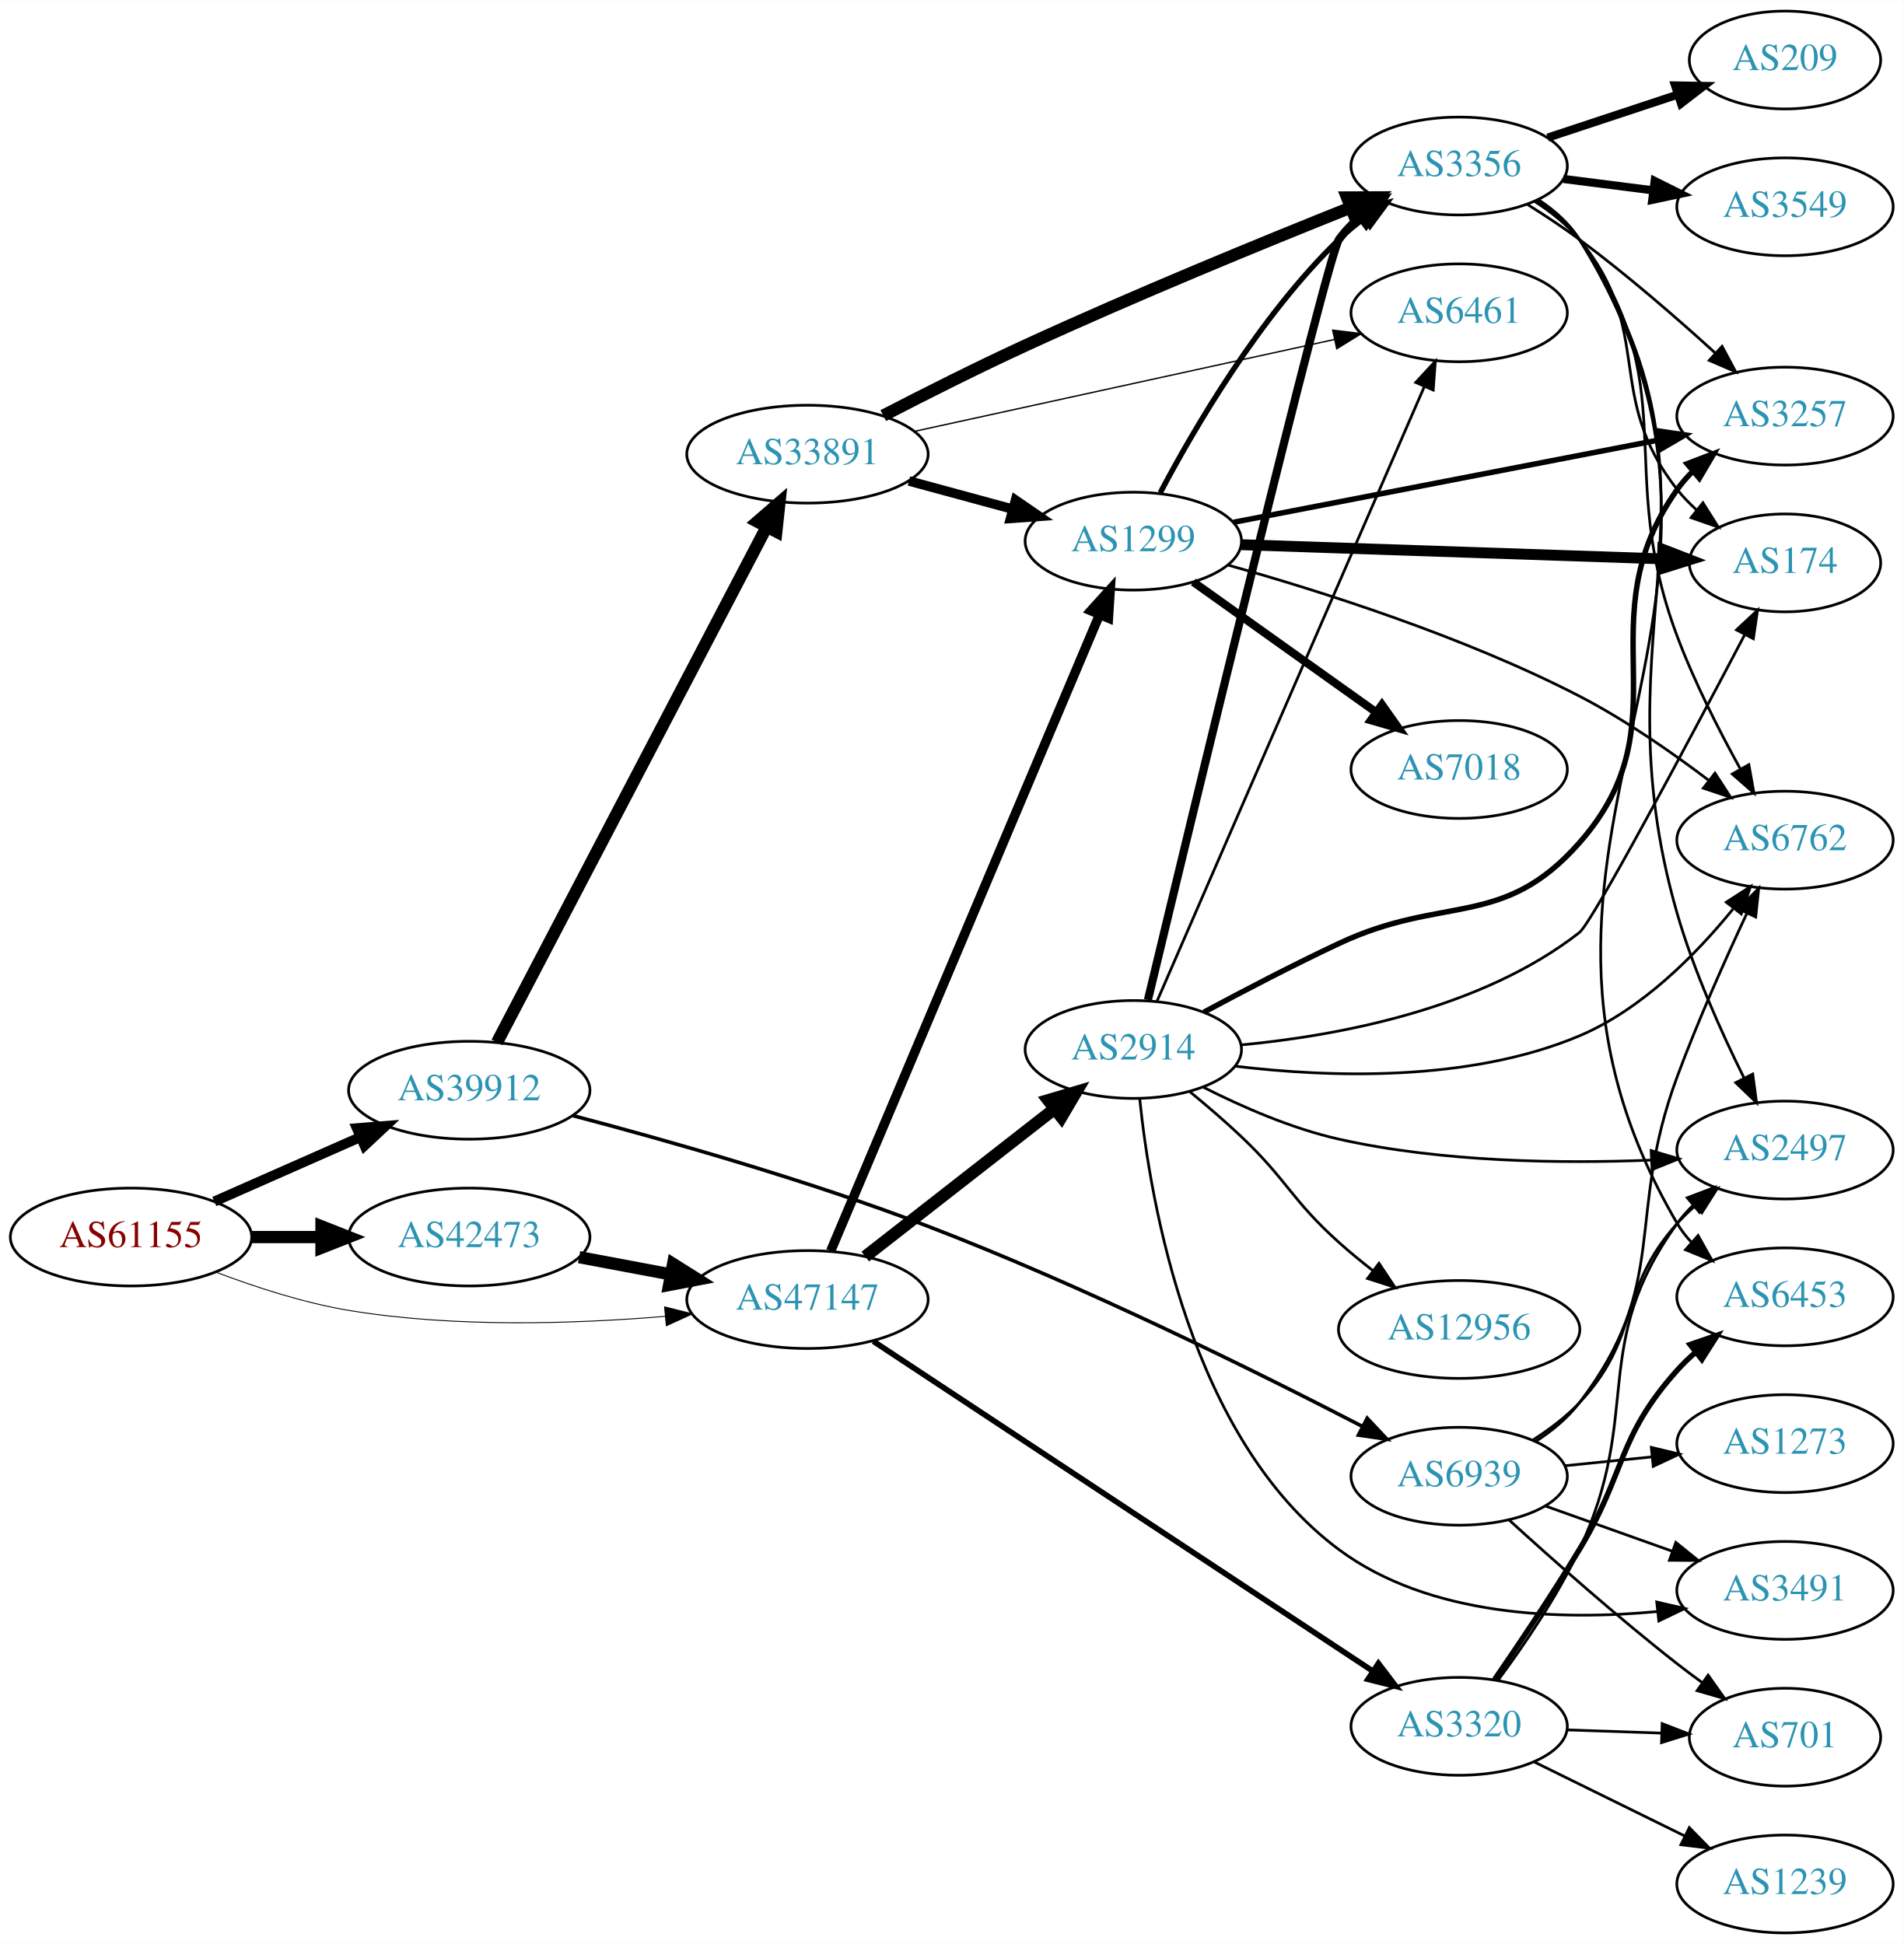
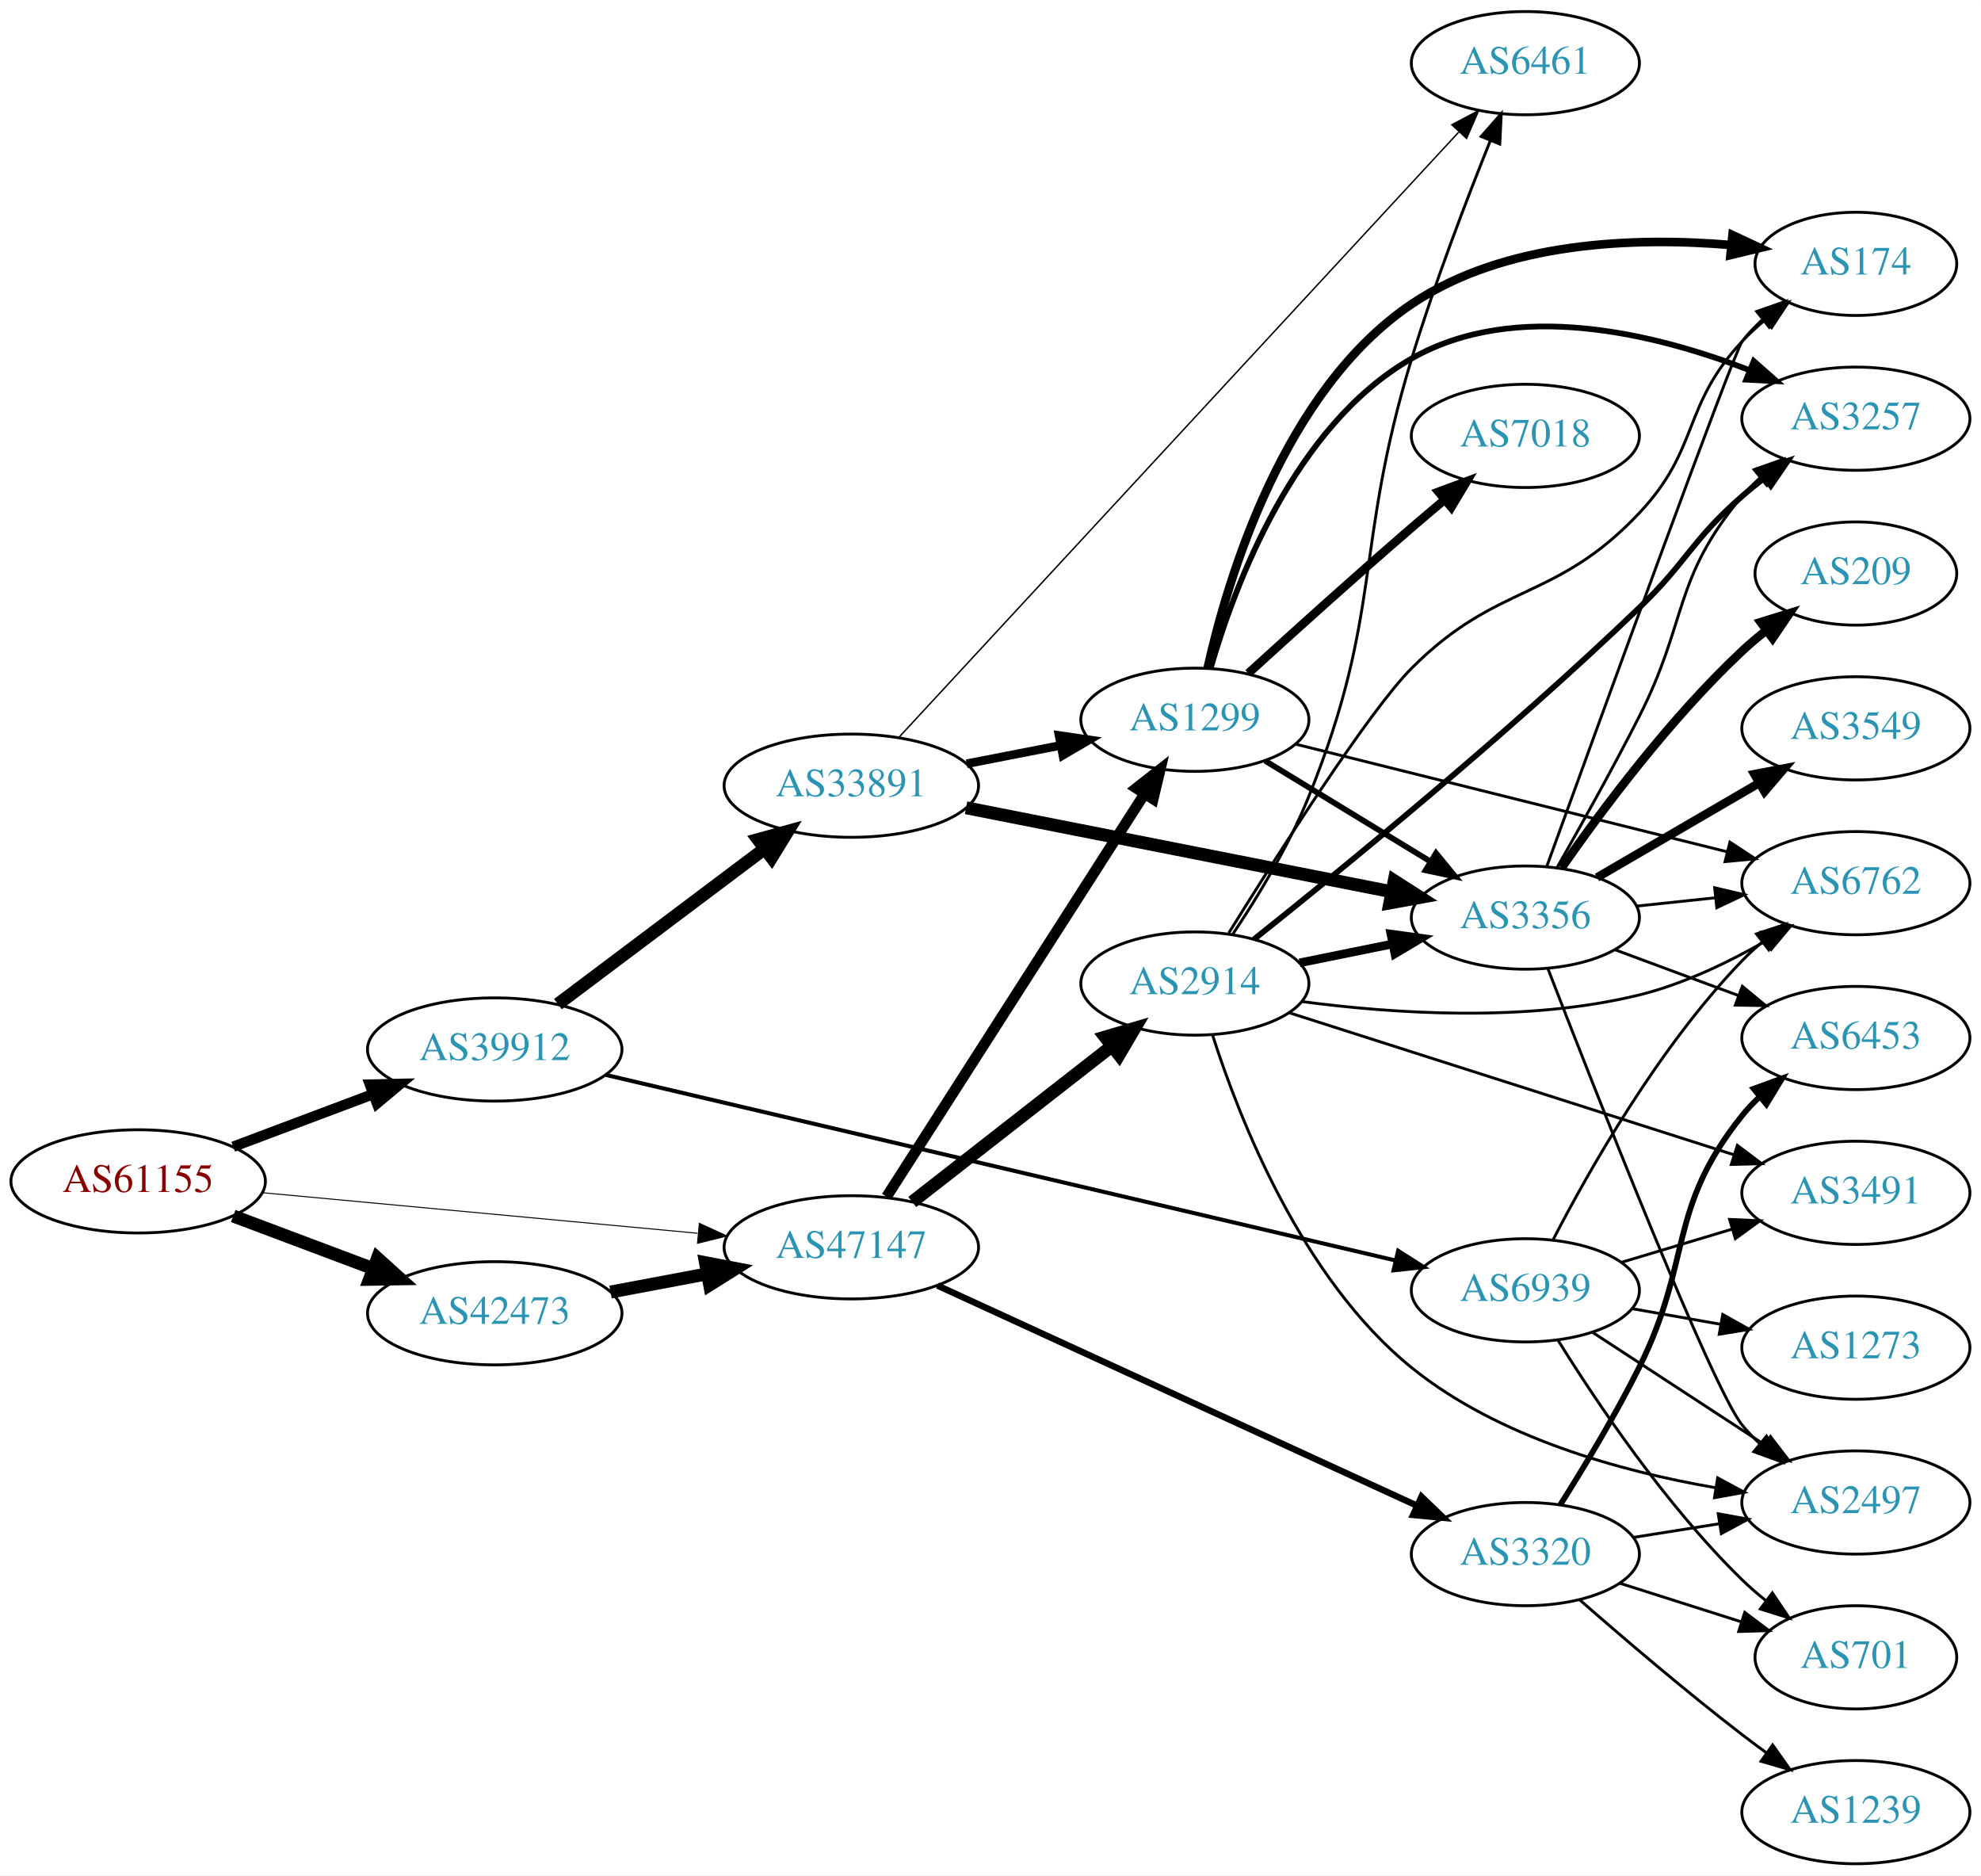
- <svg xmlns="http://www.w3.org/2000/svg" xmlns:xlink="http://www.w3.org/1999/xlink" width="700pt" height="715pt" viewBox="0.00 0.00 700.15 715.00">
-   <g id="graph0" class="graph" transform="scale(1 1) rotate(0) translate(4 711)">
-     <polygon fill="white" stroke="none" points="-4,4 -4,-711 696.155,-711 696.155,4 -4,4" />
+ <svg xmlns="http://www.w3.org/2000/svg" xmlns:xlink="http://www.w3.org/1999/xlink" width="691pt" height="654pt" viewBox="0.00 0.00 691.06 654.00">
+   <g id="graph0" class="graph" transform="scale(1 1) rotate(0) translate(4 650)">
+     <polygon fill="white" stroke="none" points="-4,4 -4,-650 687.055,-650 687.055,4 -4,4" />
    <g id="node1" class="node">
      <g id="a_node1">
        <a xlink:href="/asn/61155" xlink:title="AS61155 ~ CUBiT IT Solutions GmbH [AT]">
-           <ellipse fill="#ffffff" stroke="black" cx="44.196" cy="-256" rx="44.393" ry="18" />
-           <text text-anchor="middle" x="44.196" y="-252.3" font-family="Times,serif" font-size="14.00" fill="#880000">AS61155</text>
+           <ellipse fill="#ffffff" stroke="black" cx="44.196" cy="-238" rx="44.393" ry="18" />
+           <text text-anchor="middle" x="44.196" y="-234.3" font-family="Times,serif" font-size="14.00" fill="#880000">AS61155</text>
        </a>
      </g>
    </g>
    <g id="node2" class="node">
      <g id="a_node2">
        <a xlink:href="/asn/39912" xlink:title="AS39912 ~ oja.at GmbH [AT]">
-           <ellipse fill="#ffffff" stroke="black" cx="168.588" cy="-310" rx="44.393" ry="18" />
-           <text text-anchor="middle" x="168.588" y="-306.3" font-family="Times,serif" font-size="14.00" fill="#2c94b3">AS39912</text>
+           <ellipse fill="#ffffff" stroke="black" cx="168.588" cy="-284" rx="44.393" ry="18" />
+           <text text-anchor="middle" x="168.588" y="-280.3" font-family="Times,serif" font-size="14.00" fill="#2c94b3">AS39912</text>
        </a>
      </g>
    </g>
    <g id="edge1" class="edge">
-       <path fill="none" stroke="black" stroke-width="3.667" d="M74.824,-269.072C90.941,-276.183 111.081,-285.069 128.473,-292.742" />
-       <polygon fill="black" stroke="black" stroke-width="3.667" points="127.247,-296.027 137.809,-296.861 130.073,-289.622 127.247,-296.027" />
+       <path fill="none" stroke="black" stroke-width="3.635" d="M77.353,-250.086C92.251,-255.685 110.138,-262.408 126.043,-268.386" />
+       <polygon fill="black" stroke="black" stroke-width="3.635" points="125.054,-271.753 135.646,-271.995 127.517,-265.2 125.054,-271.753" />
    </g>
    <g id="node3" class="node">
      <g id="a_node3">
        <a xlink:href="/asn/42473" xlink:title="AS42473 ~ ANEXIA Internetdienstleistungs GmbH [AT]">
-           <ellipse fill="#ffffff" stroke="black" cx="168.588" cy="-256" rx="44.393" ry="18" />
-           <text text-anchor="middle" x="168.588" y="-252.3" font-family="Times,serif" font-size="14.00" fill="#2c94b3">AS42473</text>
+           <ellipse fill="#ffffff" stroke="black" cx="168.588" cy="-192" rx="44.393" ry="18" />
+           <text text-anchor="middle" x="168.588" y="-188.3" font-family="Times,serif" font-size="14.00" fill="#2c94b3">AS42473</text>
        </a>
      </g>
    </g>
    <g id="edge2" class="edge">
-       <path fill="none" stroke="black" stroke-width="4.5" d="M88.692,-256C96.898,-256 105.569,-256 114.041,-256" />
-       <polygon fill="black" stroke="black" stroke-width="4.5" points="114.233,-259.938 124.233,-256 114.233,-252.063 114.233,-259.938" />
+       <path fill="none" stroke="black" stroke-width="4.5" d="M77.353,-225.914C92.251,-220.315 110.138,-213.592 126.043,-207.614" />
+       <polygon fill="black" stroke="black" stroke-width="4.5" points="127.67,-211.209 135.646,-204.005 124.9,-203.838 127.67,-211.209" />
    </g>
    <g id="node4" class="node">
      <g id="a_node4">
        <a xlink:href="/asn/47147" xlink:title="AS47147 ~ ANEXIA Internetdienstleistungs GmbH [AT]">
-           <ellipse fill="#ffffff" stroke="black" cx="292.98" cy="-233" rx="44.393" ry="18" />
-           <text text-anchor="middle" x="292.98" y="-229.3" font-family="Times,serif" font-size="14.00" fill="#2c94b3">AS47147</text>
+           <ellipse fill="#ffffff" stroke="black" cx="292.98" cy="-215" rx="44.393" ry="18" />
+           <text text-anchor="middle" x="292.98" y="-211.3" font-family="Times,serif" font-size="14.00" fill="#2c94b3">AS47147</text>
        </a>
      </g>
    </g>
    <g id="edge3" class="edge">
-       <path fill="none" stroke="black" stroke-width="0.333" d="M75.431,-243.08C89.949,-237.558 107.768,-231.756 124.392,-229 163.032,-222.594 207.36,-224.029 240.718,-226.831" />
-       <polygon fill="black" stroke="black" stroke-width="0.333" points="240.424,-230.319 250.699,-227.737 241.057,-223.347 240.424,-230.319" />
+       <path fill="none" stroke="black" stroke-width="0.346" d="M87.339,-234.072C129.358,-230.156 194.005,-224.131 239.368,-219.903" />
+       <polygon fill="black" stroke="black" stroke-width="0.346" points="239.966,-223.363 249.598,-218.95 239.316,-216.393 239.966,-223.363" />
    </g>
    <g id="node5" class="node">
      <g id="a_node5">
        <a xlink:href="/asn/33891" xlink:title="AS33891 ~ CORE-BACKBONE GMBH GLOBAL NETWORK [DE]">
-           <ellipse fill="#ffffff" stroke="black" cx="292.98" cy="-544" rx="44.393" ry="18" />
-           <text text-anchor="middle" x="292.98" y="-540.3" font-family="Times,serif" font-size="14.00" fill="#2c94b3">AS33891</text>
+           <ellipse fill="#ffffff" stroke="black" cx="292.98" cy="-376" rx="44.393" ry="18" />
+           <text text-anchor="middle" x="292.98" y="-372.3" font-family="Times,serif" font-size="14.00" fill="#2c94b3">AS33891</text>
        </a>
      </g>
    </g>
    <g id="edge4" class="edge">
-       <path fill="none" stroke="black" stroke-width="4.5" d="M178.788,-327.588C200.052,-368.243 252.719,-468.936 278.001,-517.272" />
-       <polygon fill="black" stroke="black" stroke-width="4.5" points="274.55,-519.172 282.674,-526.208 281.529,-515.522 274.55,-519.172" />
+       <path fill="none" stroke="black" stroke-width="4.5" d="M190.628,-299.815C210.507,-314.758 240.506,-337.307 262.713,-354" />
+       <polygon fill="black" stroke="black" stroke-width="4.5" points="260.446,-357.222 270.805,-360.083 265.178,-350.927 260.446,-357.222" />
    </g>
    <g id="node6" class="node">
      <g id="a_node6">
        <a xlink:href="/asn/6939" xlink:title="AS6939 ~ Hurricane Electric LLC [US]">
-           <ellipse fill="#ffffff" stroke="black" cx="532.666" cy="-168" rx="39.794" ry="18" />
-           <text text-anchor="middle" x="532.666" y="-164.3" font-family="Times,serif" font-size="14.00" fill="#2c94b3">AS6939</text>
+           <ellipse fill="#ffffff" stroke="black" cx="528.116" cy="-200" rx="39.794" ry="18" />
+           <text text-anchor="middle" x="528.116" y="-196.3" font-family="Times,serif" font-size="14.00" fill="#2c94b3">AS6939</text>
        </a>
      </g>
    </g>
    <g id="edge5" class="edge">
-       <path fill="none" stroke="black" stroke-width="1.324" d="M206.741,-300.656C241.063,-291.616 293.23,-276.838 337.176,-260 394.573,-238.009 458.541,-206.276 496.917,-186.412" />
-       <polygon fill="black" stroke="black" stroke-width="1.324" points="498.848,-189.353 506.102,-181.631 495.616,-183.144 498.848,-189.353" />
+       <path fill="none" stroke="black" stroke-width="1.406" d="M207.174,-275.169C273.647,-259.552 411.623,-227.135 482.686,-210.439" />
+       <polygon fill="black" stroke="black" stroke-width="1.406" points="483.734,-213.788 492.669,-208.093 482.133,-206.973 483.734,-213.788" />
    </g>
    <g id="edge21" class="edge">
-       <path fill="none" stroke="black" stroke-width="4.5" d="M208.988,-248.596C219.688,-246.585 231.411,-244.382 242.589,-242.282" />
-       <polygon fill="black" stroke="black" stroke-width="4.5" points="243.554,-246.107 252.655,-240.39 242.1,-238.367 243.554,-246.107" />
-     </g>
-     <g id="node9" class="node">
-       <g id="a_node9">
+       <path fill="none" stroke="black" stroke-width="4.5" d="M208.988,-199.404C219.688,-201.415 231.411,-203.618 242.589,-205.718" />
+       <polygon fill="black" stroke="black" stroke-width="4.5" points="242.1,-209.633 252.655,-207.61 243.554,-201.893 242.1,-209.633" />
+     </g>
+     <g id="node8" class="node">
+       <g id="a_node8">
        <a xlink:href="/asn/1299" xlink:title="AS1299 ~ Telia Carrier [EU]">
-           <ellipse fill="#ffffff" stroke="black" cx="412.823" cy="-512" rx="39.794" ry="18" />
-           <text text-anchor="middle" x="412.823" y="-508.3" font-family="Times,serif" font-size="14.00" fill="#2c94b3">AS1299</text>
-         </a>
-       </g>
-     </g>
-     <g id="edge24" class="edge">
-       <path fill="none" stroke="black" stroke-width="3.462" d="M301.531,-250.877C321.61,-298.416 376.42,-428.182 400.369,-484.882" />
-       <polygon fill="black" stroke="black" stroke-width="3.462" points="397.22,-486.422 404.335,-494.272 403.668,-483.698 397.22,-486.422" />
+           <ellipse fill="#ffffff" stroke="black" cx="412.823" cy="-399" rx="39.794" ry="18" />
+           <text text-anchor="middle" x="412.823" y="-395.3" font-family="Times,serif" font-size="14.00" fill="#2c94b3">AS1299</text>
+         </a>
+       </g>
+     </g>
+     <g id="edge23" class="edge">
+       <path fill="none" stroke="black" stroke-width="3.75" d="M305.28,-232.643C326.186,-265.286 370.983,-335.232 395.299,-373.2" />
+       <polygon fill="black" stroke="black" stroke-width="3.75" points="392.389,-375.146 400.73,-381.679 398.284,-371.371 392.389,-375.146" />
    </g>
    <g id="node18" class="node">
      <g id="a_node18">
        <a xlink:href="/asn/2914" xlink:title="AS2914 ~ NTT America, Inc. [US]">
-           <ellipse fill="#ffffff" stroke="black" cx="412.823" cy="-325" rx="39.794" ry="18" />
-           <text text-anchor="middle" x="412.823" y="-321.3" font-family="Times,serif" font-size="14.00" fill="#2c94b3">AS2914</text>
+           <ellipse fill="#ffffff" stroke="black" cx="412.823" cy="-307" rx="39.794" ry="18" />
+           <text text-anchor="middle" x="412.823" y="-303.3" font-family="Times,serif" font-size="14.00" fill="#2c94b3">AS2914</text>
        </a>
      </g>
    </g>
    <g id="edge22" class="edge">
-       <path fill="none" stroke="black" stroke-width="4.5" d="M314.238,-248.815C333.41,-263.782 362.358,-286.383 383.75,-303.084" />
-       <polygon fill="black" stroke="black" stroke-width="4.5" points="381.524,-306.341 391.829,-309.391 386.37,-300.134 381.524,-306.341" />
+       <path fill="none" stroke="black" stroke-width="4.5" d="M314.238,-230.815C333.41,-245.782 362.358,-268.383 383.75,-285.084" />
+       <polygon fill="black" stroke="black" stroke-width="4.5" points="381.524,-288.341 391.829,-291.391 386.37,-282.134 381.524,-288.341" />
    </g>
    <g id="node19" class="node">
      <g id="a_node19">
        <a xlink:href="/asn/3320" xlink:title="AS3320 ~ DTAG [DE]">
-           <ellipse fill="#ffffff" stroke="black" cx="532.666" cy="-76" rx="39.794" ry="18" />
-           <text text-anchor="middle" x="532.666" y="-72.3" font-family="Times,serif" font-size="14.00" fill="#2c94b3">AS3320</text>
-         </a>
-       </g>
-     </g>
-     <g id="edge23" class="edge">
-       <path fill="none" stroke="black" stroke-width="2.077" d="M317.203,-217.66C360.311,-189.186 452.691,-128.166 500.921,-96.308" />
-       <polygon fill="black" stroke="black" stroke-width="2.077" points="502.976,-99.145 509.391,-90.713 499.118,-93.304 502.976,-99.145" />
+           <ellipse fill="#ffffff" stroke="black" cx="528.116" cy="-108" rx="39.794" ry="18" />
+           <text text-anchor="middle" x="528.116" y="-104.3" font-family="Times,serif" font-size="14.00" fill="#2c94b3">AS3320</text>
+         </a>
+       </g>
+     </g>
+     <g id="edge24" class="edge">
+       <path fill="none" stroke="black" stroke-width="2.25" d="M323.036,-201.665C365.314,-182.261 443.786,-146.245 490.134,-124.973" />
+       <polygon fill="black" stroke="black" stroke-width="2.25" points="491.883,-128.022 499.512,-120.669 488.963,-121.66 491.883,-128.022" />
    </g>
    <g id="node7" class="node">
      <g id="a_node7">
        <a xlink:href="/asn/3356" xlink:title="AS3356 ~ Level 3 Parent, LLC [US]">
-           <ellipse fill="#ffffff" stroke="black" cx="532.666" cy="-650" rx="39.794" ry="18" />
-           <text text-anchor="middle" x="532.666" y="-646.3" font-family="Times,serif" font-size="14.00" fill="#2c94b3">AS3356</text>
+           <ellipse fill="#ffffff" stroke="black" cx="528.116" cy="-330" rx="39.794" ry="18" />
+           <text text-anchor="middle" x="528.116" y="-326.3" font-family="Times,serif" font-size="14.00" fill="#2c94b3">AS3356</text>
        </a>
      </g>
    </g>
    <g id="edge6" class="edge">
-       <path fill="none" stroke="black" stroke-width="4.5" d="M320.866,-558.194C336.083,-566.072 355.544,-575.889 373.176,-584 413.422,-602.513 460.357,-621.776 492.649,-634.678" />
-       <polygon fill="black" stroke="black" stroke-width="4.5" points="491.43,-638.43 502.177,-638.47 494.342,-631.114 491.43,-638.43" />
-     </g>
-     <g id="node8" class="node">
-       <g id="a_node8">
+       <path fill="none" stroke="black" stroke-width="4.5" d="M333.002,-368.301C373.924,-360.226 438.179,-347.548 481.437,-339.013" />
+       <polygon fill="black" stroke="black" stroke-width="4.5" points="482.365,-342.843 491.413,-337.045 480.84,-335.117 482.365,-342.843" />
+     </g>
+     <g id="edge7" class="edge">
+       <path fill="none" stroke="black" stroke-width="3" d="M333.22,-383.659C343.672,-385.699 355.058,-387.921 365.836,-390.025" />
+       <polygon fill="black" stroke="black" stroke-width="3" points="365.448,-393.515 375.934,-391.995 366.789,-386.644 365.448,-393.515" />
+     </g>
+     <g id="node9" class="node">
+       <g id="a_node9">
        <a xlink:href="/asn/6461" xlink:title="AS6461 ~ ZAYO-6461 [US]">
-           <ellipse fill="#ffffff" stroke="black" cx="532.666" cy="-596" rx="39.794" ry="18" />
-           <text text-anchor="middle" x="532.666" y="-592.3" font-family="Times,serif" font-size="14.00" fill="#2c94b3">AS6461</text>
-         </a>
-       </g>
-     </g>
-     <g id="edge7" class="edge">
-       <path fill="none" stroke="black" stroke-width="0.5" d="M332.169,-552.355C374.292,-561.57 442.012,-576.386 486.676,-586.157" />
-       <polygon fill="black" stroke="black" stroke-width="0.5" points="486.153,-589.626 496.67,-588.344 487.649,-582.787 486.153,-589.626" />
+           <ellipse fill="#ffffff" stroke="black" cx="528.116" cy="-628" rx="39.794" ry="18" />
+           <text text-anchor="middle" x="528.116" y="-624.3" font-family="Times,serif" font-size="14.00" fill="#2c94b3">AS6461</text>
+         </a>
+       </g>
    </g>
    <g id="edge8" class="edge">
-       <path fill="none" stroke="black" stroke-width="3.5" d="M330.299,-534.138C342.358,-530.863 355.907,-527.184 368.445,-523.779" />
-       <polygon fill="black" stroke="black" stroke-width="3.5" points="369.502,-527.119 378.235,-521.121 367.667,-520.364 369.502,-527.119" />
+       <path fill="none" stroke="black" stroke-width="0.5" d="M309.639,-392.926C350.05,-436.607 457.958,-553.247 504.848,-603.93" />
+       <polygon fill="black" stroke="black" stroke-width="0.5" points="502.47,-606.513 511.83,-611.477 507.608,-601.76 502.47,-606.513" />
+     </g>
+     <g id="node12" class="node">
+       <g id="a_node12">
+         <a xlink:href="/asn/6762" xlink:title="AS6762 ~ TELECOM ITALIA SPARKLE S.p.A. [IT]">
+           <ellipse fill="#ffffff" stroke="black" cx="643.409" cy="-342" rx="39.794" ry="18" />
+           <text text-anchor="middle" x="643.409" y="-338.3" font-family="Times,serif" font-size="14.00" fill="#2c94b3">AS6762</text>
+         </a>
+       </g>
+     </g>
+     <g id="edge40" class="edge">
+       <path fill="none" stroke="black" d="M537.9,-217.847C550.284,-241.818 574.649,-284.877 603.762,-315 605.842,-317.152 608.116,-319.24 610.486,-321.238" />
+       <polygon fill="black" stroke="black" points="608.723,-324.299 618.774,-327.65 613.007,-318.763 608.723,-324.299" />
+     </g>
+     <g id="node15" class="node">
+       <g id="a_node15">
+         <a xlink:href="/asn/2497" xlink:title="AS2497 ~ Internet Initiative Japan Inc. [JP]">
+           <ellipse fill="#ffffff" stroke="black" cx="643.409" cy="-126" rx="39.794" ry="18" />
+           <text text-anchor="middle" x="643.409" y="-122.3" font-family="Times,serif" font-size="14.00" fill="#2c94b3">AS2497</text>
+         </a>
+       </g>
+     </g>
+     <g id="edge39" class="edge">
+       <path fill="none" stroke="black" d="M551.499,-185.38C568.645,-174.18 592.5,-158.599 611.472,-146.207" />
+       <polygon fill="black" stroke="black" points="613.614,-148.989 620.072,-140.59 609.786,-143.128 613.614,-148.989" />
+     </g>
+     <g id="node20" class="node">
+       <g id="a_node20">
+         <a xlink:href="/asn/3491" xlink:title="AS3491 ~ PCCW Global, Inc. [US]">
+           <ellipse fill="#ffffff" stroke="black" cx="643.409" cy="-234" rx="39.794" ry="18" />
+           <text text-anchor="middle" x="643.409" y="-230.3" font-family="Times,serif" font-size="14.00" fill="#2c94b3">AS3491</text>
+         </a>
+       </g>
+     </g>
+     <g id="edge36" class="edge">
+       <path fill="none" stroke="black" d="M561.581,-209.743C573.551,-213.335 587.294,-217.46 600.012,-221.277" />
+       <polygon fill="black" stroke="black" points="599.355,-224.733 609.939,-224.256 601.367,-218.029 599.355,-224.733" />
+     </g>
+     <g id="node22" class="node">
+       <g id="a_node22">
+         <a xlink:href="/asn/701" xlink:title="AS701 ~ UUNET [US]">
+           <ellipse fill="#ffffff" stroke="black" cx="643.409" cy="-72" rx="35.194" ry="18" />
+           <text text-anchor="middle" x="643.409" y="-68.3" font-family="Times,serif" font-size="14.00" fill="#2c94b3">AS701</text>
+         </a>
+       </g>
+     </g>
+     <g id="edge37" class="edge">
+       <path fill="none" stroke="black" d="M539.504,-182.593C552.717,-161.337 577.049,-125.011 603.762,-99 606.302,-96.527 609.089,-94.118 611.966,-91.822" />
+       <polygon fill="black" stroke="black" points="614.262,-94.476 620.185,-85.692 610.077,-88.865 614.262,-94.476" />
+     </g>
+     <g id="node23" class="node">
+       <g id="a_node23">
+         <a xlink:href="/asn/1273" xlink:title="AS1273 ~ Vodafone Group PLC [EU]">
+           <ellipse fill="#ffffff" stroke="black" cx="643.409" cy="-180" rx="39.794" ry="18" />
+           <text text-anchor="middle" x="643.409" y="-176.3" font-family="Times,serif" font-size="14.00" fill="#2c94b3">AS1273</text>
+         </a>
+       </g>
+     </g>
+     <g id="edge38" class="edge">
+       <path fill="none" stroke="black" d="M565.274,-193.617C575.085,-191.885 585.843,-189.986 596.129,-188.17" />
+       <polygon fill="black" stroke="black" points="596.966,-191.576 606.206,-186.391 595.749,-184.683 596.966,-191.576" />
+     </g>
+     <g id="node11" class="node">
+       <g id="a_node11">
+         <a xlink:href="/asn/3257" xlink:title="AS3257 ~ GTT [DE]">
+           <ellipse fill="#ffffff" stroke="black" cx="643.409" cy="-504" rx="39.794" ry="18" />
+           <text text-anchor="middle" x="643.409" y="-500.3" font-family="Times,serif" font-size="14.00" fill="#2c94b3">AS3257</text>
+         </a>
+       </g>
+     </g>
+     <g id="edge16" class="edge">
+       <path fill="none" stroke="black" d="M539.133,-347.374C547.136,-361.433 558.504,-381.815 567.762,-400 584.902,-433.666 579.45,-448.086 603.762,-477 605.639,-479.232 607.742,-481.365 609.971,-483.384" />
+       <polygon fill="black" stroke="black" points="607.918,-486.225 617.896,-489.787 612.317,-480.78 607.918,-486.225" />
+     </g>
+     <g id="edge19" class="edge">
+       <path fill="none" stroke="black" d="M566.841,-333.996C575.633,-334.927 585.113,-335.931 594.287,-336.903" />
+       <polygon fill="black" stroke="black" points="594.149,-340.408 604.462,-337.981 594.887,-333.447 594.149,-340.408" />
+     </g>
+     <g id="node13" class="node">
+       <g id="a_node13">
+         <a xlink:href="/asn/174" xlink:title="AS174 ~ Cogent Communications [US]">
+           <ellipse fill="#ffffff" stroke="black" cx="643.409" cy="-558" rx="35.194" ry="18" />
+           <text text-anchor="middle" x="643.409" y="-554.3" font-family="Times,serif" font-size="14.00" fill="#2c94b3">AS174</text>
+         </a>
+       </g>
+     </g>
+     <g id="edge20" class="edge">
+       <path fill="none" stroke="black" d="M535.565,-347.796C553.146,-396.246 600.795,-527.163 603.762,-531 605.815,-533.655 608.202,-536.151 610.763,-538.473" />
+       <polygon fill="black" stroke="black" points="608.809,-541.391 618.808,-544.894 613.175,-535.92 608.809,-541.391" />
+     </g>
+     <g id="node14" class="node">
+       <g id="a_node14">
+         <a xlink:href="/asn/6453" xlink:title="AS6453 ~ TATA COMMUNICATIONS (AMERICA) INC [US]">
+           <ellipse fill="#ffffff" stroke="black" cx="643.409" cy="-288" rx="39.794" ry="18" />
+           <text text-anchor="middle" x="643.409" y="-284.3" font-family="Times,serif" font-size="14.00" fill="#2c94b3">AS6453</text>
+         </a>
+       </g>
+     </g>
+     <g id="edge14" class="edge">
+       <path fill="none" stroke="black" d="M559.476,-318.745C572.684,-313.849 588.34,-308.044 602.473,-302.805" />
+       <polygon fill="black" stroke="black" points="603.805,-306.044 611.965,-299.286 601.372,-299.481 603.805,-306.044" />
+     </g>
+     <g id="edge15" class="edge">
+       <path fill="none" stroke="black" d="M536.021,-312.074C552.418,-269.747 593.119,-166.16 603.762,-153 605.596,-150.733 607.668,-148.574 609.876,-146.537" />
+       <polygon fill="black" stroke="black" points="612.226,-149.136 617.76,-140.101 607.8,-143.713 612.226,-149.136" />
+     </g>
+     <g id="node16" class="node">
+       <g id="a_node16">
+         <a xlink:href="/asn/3549" xlink:title="AS3549 ~ Level 3 Parent, LLC [US]">
+           <ellipse fill="#ffffff" stroke="black" cx="643.409" cy="-396" rx="39.794" ry="18" />
+           <text text-anchor="middle" x="643.409" y="-392.3" font-family="Times,serif" font-size="14.00" fill="#2c94b3">AS3549</text>
+         </a>
+       </g>
+     </g>
+     <g id="edge17" class="edge">
+       <path fill="none" stroke="black" stroke-width="3" d="M553.142,-343.997C569.515,-353.535 591.402,-366.285 609.406,-376.774" />
+       <polygon fill="black" stroke="black" stroke-width="3" points="608.014,-380.014 618.417,-382.023 611.538,-373.965 608.014,-380.014" />
+     </g>
+     <g id="node17" class="node">
+       <g id="a_node17">
+         <a xlink:href="/asn/209" xlink:title="AS209 ~ CenturyLink Communications, LLC [US]">
+           <ellipse fill="#ffffff" stroke="black" cx="643.409" cy="-450" rx="35.194" ry="18" />
+           <text text-anchor="middle" x="643.409" y="-446.3" font-family="Times,serif" font-size="14.00" fill="#2c94b3">AS209</text>
+         </a>
+       </g>
+     </g>
+     <g id="edge18" class="edge">
+       <path fill="none" stroke="black" stroke-width="3" d="M540.754,-347.341C554.441,-366.999 578.515,-399.379 603.762,-423 606.351,-425.422 609.17,-427.797 612.067,-430.072" />
+       <polygon fill="black" stroke="black" stroke-width="3" points="610.193,-433.039 620.314,-436.174 614.357,-427.412 610.193,-433.039" />
+     </g>
+     <g id="edge12" class="edge">
+       <path fill="none" stroke="black" stroke-width="2" d="M437.297,-384.703C454.007,-374.526 476.662,-360.728 495.039,-349.536" />
+       <polygon fill="black" stroke="black" stroke-width="2" points="496.952,-352.469 503.672,-344.279 493.31,-346.491 496.952,-352.469" />
    </g>
    <g id="node10" class="node">
      <g id="a_node10">
-         <a xlink:href="/asn/2497" xlink:title="AS2497 ~ Internet Initiative Japan Inc. [JP]">
-           <ellipse fill="#ffffff" stroke="black" cx="652.508" cy="-288" rx="39.794" ry="18" />
-           <text text-anchor="middle" x="652.508" y="-284.3" font-family="Times,serif" font-size="14.00" fill="#2c94b3">AS2497</text>
-         </a>
-       </g>
-     </g>
-     <g id="edge39" class="edge">
-       <path fill="none" stroke="black" d="M559.963,-181.437C565.971,-185.284 572.009,-189.851 576.862,-195 599.778,-219.317 590.575,-236.105 612.862,-261 614.858,-263.23 617.072,-265.373 619.401,-267.41" />
-       <polygon fill="black" stroke="black" points="617.596,-270.444 627.614,-273.891 621.932,-264.949 617.596,-270.444" />
-     </g>
-     <g id="node11" class="node">
-       <g id="a_node11">
-         <a xlink:href="/asn/6762" xlink:title="AS6762 ~ TELECOM ITALIA SPARKLE S.p.A. [IT]">
-           <ellipse fill="#ffffff" stroke="black" cx="652.508" cy="-402" rx="39.794" ry="18" />
-           <text text-anchor="middle" x="652.508" y="-398.3" font-family="Times,serif" font-size="14.00" fill="#2c94b3">AS6762</text>
-         </a>
-       </g>
-     </g>
-     <g id="edge37" class="edge">
-       <path fill="none" stroke="black" d="M560.757,-180.762C566.742,-184.63 572.57,-189.375 576.862,-195 610.639,-239.266 593.521,-262.785 612.862,-315 620.444,-335.47 630.489,-357.976 638.438,-374.968" />
-       <polygon fill="black" stroke="black" points="635.402,-376.735 642.841,-384.278 641.73,-373.742 635.402,-376.735" />
+         <a xlink:href="/asn/7018" xlink:title="AS7018 ~ AT&amp;T Services, Inc. [US]">
+           <ellipse fill="#ffffff" stroke="black" cx="528.116" cy="-498" rx="39.794" ry="18" />
+           <text text-anchor="middle" x="528.116" y="-494.3" font-family="Times,serif" font-size="14.00" fill="#2c94b3">AS7018</text>
+         </a>
+       </g>
+     </g>
+     <g id="edge9" class="edge">
+       <path fill="none" stroke="black" stroke-width="3" d="M431.443,-415.175C446.459,-428.872 468.686,-448.943 488.469,-466 492.152,-469.175 496.065,-472.486 499.934,-475.724" />
+       <polygon fill="black" stroke="black" stroke-width="3" points="497.797,-478.499 507.725,-482.198 502.271,-473.115 497.797,-478.499" />
+     </g>
+     <g id="edge10" class="edge">
+       <path fill="none" stroke="black" stroke-width="2" d="M418.298,-416.858C426.594,-445.68 447.381,-501.585 488.469,-525 524.68,-545.636 573.26,-533.711 606.085,-521.013" />
+       <polygon fill="black" stroke="black" stroke-width="2" points="607.795,-524.096 615.736,-517.083 605.154,-517.613 607.795,-524.096" />
+     </g>
+     <g id="edge11" class="edge">
+       <path fill="none" stroke="black" d="M448.045,-390.467C488.139,-380.469 554.653,-363.883 598.513,-352.946" />
+       <polygon fill="black" stroke="black" points="599.471,-356.314 608.327,-350.499 597.777,-349.522 599.471,-356.314" />
+     </g>
+     <g id="edge13" class="edge">
+       <path fill="none" stroke="black" stroke-width="3" d="M417.254,-416.949C424.349,-448.625 443.859,-513.935 488.469,-544 521,-565.924 566.573,-567.375 599.686,-564.585" />
+       <polygon fill="black" stroke="black" stroke-width="3" points="600.368,-568.034 609.967,-563.551 599.667,-561.07 600.368,-568.034" />
+     </g>
+     <g id="edge26" class="edge">
+       <path fill="none" stroke="black" stroke-width="3" d="M449.359,-314.214C459.587,-316.291 470.888,-318.585 481.631,-320.766" />
+       <polygon fill="black" stroke="black" stroke-width="3" points="481.21,-324.252 491.706,-322.811 482.603,-317.392 481.21,-324.252" />
+     </g>
+     <g id="edge31" class="edge">
+       <path fill="none" stroke="black" d="M426.017,-324.174C434.519,-336.86 445.539,-354.835 452.469,-372 478.624,-436.776 468.158,-458.161 488.469,-525 496.439,-551.226 507.619,-580.418 515.905,-601.008" />
+       <polygon fill="black" stroke="black" points="512.704,-602.429 519.713,-610.374 519.189,-599.792 512.704,-602.429" />
+     </g>
+     <g id="edge29" class="edge">
+       <path fill="none" stroke="black" stroke-width="2" d="M433.428,-322.42C463.326,-346.211 521.698,-393.758 567.762,-438 584.776,-454.34 585.991,-461.488 603.762,-477 606.229,-479.153 608.868,-481.292 611.566,-483.369" />
+       <polygon fill="black" stroke="black" stroke-width="2" points="609.591,-486.262 619.721,-489.367 613.739,-480.623 609.591,-486.262" />
+     </g>
+     <g id="edge28" class="edge">
+       <path fill="none" stroke="black" d="M450.171,-300.718C481.736,-296.517 528.427,-293.344 567.762,-303 583.074,-306.759 598.73,-314.27 611.724,-321.706" />
+       <polygon fill="black" stroke="black" points="610.293,-324.928 620.672,-327.053 613.883,-318.919 610.293,-324.928" />
+     </g>
+     <g id="edge30" class="edge">
+       <path fill="none" stroke="black" d="M424.656,-324.643C441.469,-351.722 473.468,-401.974 488.469,-417 518.594,-447.174 538.492,-439.997 567.762,-471 589.112,-493.612 582.549,-508.261 603.762,-531 606.181,-533.592 608.887,-536.08 611.714,-538.425" />
+       <polygon fill="black" stroke="black" points="609.787,-541.356 619.866,-544.621 614.023,-535.783 609.787,-541.356" />
+     </g>
+     <g id="edge27" class="edge">
+       <path fill="none" stroke="black" d="M419.02,-288.939C428.228,-260.15 450.144,-203.956 488.469,-173 518.677,-148.601 561.448,-136.842 594.243,-131.189" />
+       <polygon fill="black" stroke="black" points="595.184,-134.584 604.512,-129.56 594.087,-127.67 595.184,-134.584" />
+     </g>
+     <g id="edge25" class="edge">
+       <path fill="none" stroke="black" d="M445.607,-296.85C486.094,-283.92 556.16,-261.544 600.847,-247.273" />
+       <polygon fill="black" stroke="black" points="602.066,-250.558 610.527,-244.182 599.936,-243.89 602.066,-250.558" />
+     </g>
+     <g id="edge33" class="edge">
+       <path fill="none" stroke="black" stroke-width="2" d="M540.334,-125.263C548.465,-138.141 559.447,-156.315 567.762,-173 586.612,-210.82 577.367,-228 603.762,-261 605.584,-263.277 607.646,-265.443 609.848,-267.485" />
+       <polygon fill="black" stroke="black" stroke-width="2" points="607.766,-270.304 617.721,-273.931 612.201,-264.888 607.766,-270.304" />
+     </g>
+     <g id="edge35" class="edge">
+       <path fill="none" stroke="black" d="M565.899,-113.844C575.394,-115.353 585.741,-116.997 595.669,-118.574" />
+       <polygon fill="black" stroke="black" points="595.385,-122.073 605.81,-120.185 596.484,-115.159 595.385,-122.073" />
    </g>
    <g id="node21" class="node">
      <g id="a_node21">
-         <a xlink:href="/asn/3491" xlink:title="AS3491 ~ PCCW Global, Inc. [US]">
-           <ellipse fill="#ffffff" stroke="black" cx="652.508" cy="-126" rx="39.794" ry="18" />
-           <text text-anchor="middle" x="652.508" y="-122.3" font-family="Times,serif" font-size="14.00" fill="#2c94b3">AS3491</text>
-         </a>
-       </g>
-     </g>
-     <g id="edge41" class="edge">
-       <path fill="none" stroke="black" d="M564.32,-157.075C578.529,-152.01 595.612,-145.922 610.878,-140.481" />
-       <polygon fill="black" stroke="black" points="612.353,-143.671 620.598,-137.017 610.003,-137.077 612.353,-143.671" />
-     </g>
-     <g id="node23" class="node">
-       <g id="a_node23">
-         <a xlink:href="/asn/701" xlink:title="AS701 ~ UUNET [US]">
-           <ellipse fill="#ffffff" stroke="black" cx="652.508" cy="-72" rx="35.194" ry="18" />
-           <text text-anchor="middle" x="652.508" y="-68.3" font-family="Times,serif" font-size="14.00" fill="#2c94b3">AS701</text>
-         </a>
-       </g>
-     </g>
-     <g id="edge38" class="edge">
-       <path fill="none" stroke="black" d="M551.133,-151.821C566.882,-137.469 590.876,-116.178 612.862,-99 615.808,-96.698 618.934,-94.357 622.081,-92.066" />
-       <polygon fill="black" stroke="black" points="624.239,-94.826 630.353,-86.173 620.178,-89.124 624.239,-94.826" />
-     </g>
-     <g id="node24" class="node">
-       <g id="a_node24">
-         <a xlink:href="/asn/1273" xlink:title="AS1273 ~ Vodafone Group PLC [EU]">
-           <ellipse fill="#ffffff" stroke="black" cx="652.508" cy="-180" rx="39.794" ry="18" />
-           <text text-anchor="middle" x="652.508" y="-176.3" font-family="Times,serif" font-size="14.00" fill="#2c94b3">AS1273</text>
-         </a>
-       </g>
-     </g>
-     <g id="edge40" class="edge">
-       <path fill="none" stroke="black" d="M571.6,-171.863C581.798,-172.901 592.96,-174.038 603.623,-175.124" />
-       <polygon fill="black" stroke="black" points="603.341,-178.613 613.644,-176.144 604.05,-171.649 603.341,-178.613" />
-     </g>
-     <g id="edge9" class="edge">
-       <path fill="none" stroke="black" d="M561.807,-637.371C567.609,-633.54 573.092,-628.777 576.862,-623 637.727,-529.724 581.965,-482.006 612.862,-375 618.917,-354.028 629.011,-331.538 637.365,-314.679" />
-       <polygon fill="black" stroke="black" points="640.64,-315.959 642.038,-305.457 634.396,-312.795 640.64,-315.959" />
-     </g>
-     <g id="edge10" class="edge">
-       <path fill="none" stroke="black" d="M560.957,-637.386C566.936,-633.515 572.711,-628.729 576.862,-623 616.071,-568.878 589.395,-539.577 612.862,-477 619.13,-460.285 628.189,-442.486 635.961,-428.425" />
-       <polygon fill="black" stroke="black" points="639.218,-429.775 641.086,-419.346 633.122,-426.334 639.218,-429.775" />
-     </g>
-     <g id="node12" class="node">
-       <g id="a_node12">
-         <a xlink:href="/asn/209" xlink:title="AS209 ~ CenturyLink Communications, LLC [US]">
-           <ellipse fill="#ffffff" stroke="black" cx="652.508" cy="-689" rx="35.194" ry="18" />
-           <text text-anchor="middle" x="652.508" y="-685.3" font-family="Times,serif" font-size="14.00" fill="#2c94b3">AS209</text>
-         </a>
-       </g>
-     </g>
-     <g id="edge11" class="edge">
-       <path fill="none" stroke="black" stroke-width="3" d="M565.245,-660.451C579.898,-665.301 597.449,-671.109 612.884,-676.217" />
-       <polygon fill="black" stroke="black" stroke-width="3" points="612.075,-679.636 622.669,-679.456 614.275,-672.991 612.075,-679.636" />
-     </g>
-     <g id="node13" class="node">
-       <g id="a_node13">
-         <a xlink:href="/asn/6453" xlink:title="AS6453 ~ TATA COMMUNICATIONS (AMERICA) INC [US]">
-           <ellipse fill="#ffffff" stroke="black" cx="652.508" cy="-234" rx="39.794" ry="18" />
-           <text text-anchor="middle" x="652.508" y="-230.3" font-family="Times,serif" font-size="14.00" fill="#2c94b3">AS6453</text>
-         </a>
-       </g>
-     </g>
-     <g id="edge12" class="edge">
-       <path fill="none" stroke="black" d="M561.998,-637.492C567.791,-633.656 573.223,-628.86 576.862,-623 662.147,-485.64 531.118,-400.497 612.862,-261 614.336,-258.484 616.148,-256.146 618.176,-253.984" />
-       <polygon fill="black" stroke="black" points="620.547,-256.559 625.722,-247.314 615.911,-251.315 620.547,-256.559" />
-     </g>
-     <g id="node14" class="node">
-       <g id="a_node14">
-         <a xlink:href="/asn/3257" xlink:title="AS3257 ~ GTT [DE]">
-           <ellipse fill="#ffffff" stroke="black" cx="652.508" cy="-558" rx="39.794" ry="18" />
-           <text text-anchor="middle" x="652.508" y="-554.3" font-family="Times,serif" font-size="14.00" fill="#2c94b3">AS3257</text>
-         </a>
-       </g>
-     </g>
-     <g id="edge13" class="edge">
-       <path fill="none" stroke="black" d="M557.877,-635.801C564.189,-631.849 570.892,-627.422 576.862,-623 594.338,-610.055 612.779,-594.022 626.959,-581.119" />
-       <polygon fill="black" stroke="black" points="629.372,-583.656 634.366,-574.312 624.635,-578.502 629.372,-583.656" />
-     </g>
-     <g id="node15" class="node">
-       <g id="a_node15">
-         <a xlink:href="/asn/3549" xlink:title="AS3549 ~ Level 3 Parent, LLC [US]">
-           <ellipse fill="#ffffff" stroke="black" cx="652.508" cy="-635" rx="39.794" ry="18" />
-           <text text-anchor="middle" x="652.508" y="-631.3" font-family="Times,serif" font-size="14.00" fill="#2c94b3">AS3549</text>
-         </a>
-       </g>
-     </g>
-     <g id="edge14" class="edge">
-       <path fill="none" stroke="black" stroke-width="3" d="M570.952,-645.254C581.483,-643.913 593.086,-642.436 604.126,-641.031" />
-       <polygon fill="black" stroke="black" stroke-width="3" points="604.582,-644.501 614.06,-639.767 603.698,-637.558 604.582,-644.501" />
-     </g>
-     <g id="node16" class="node">
-       <g id="a_node16">
-         <a xlink:href="/asn/174" xlink:title="AS174 ~ Cogent Communications [US]">
-           <ellipse fill="#ffffff" stroke="black" cx="652.508" cy="-504" rx="35.194" ry="18" />
-           <text text-anchor="middle" x="652.508" y="-500.3" font-family="Times,serif" font-size="14.00" fill="#2c94b3">AS174</text>
-         </a>
-       </g>
-     </g>
-     <g id="edge15" class="edge">
-       <path fill="none" stroke="black" d="M560.437,-636.983C566.432,-633.124 572.344,-628.445 576.862,-623 604.898,-589.208 585.699,-565.498 612.862,-531 614.938,-528.363 617.34,-525.879 619.911,-523.565" />
-       <polygon fill="black" stroke="black" points="622.322,-526.119 627.971,-517.156 617.965,-520.64 622.322,-526.119" />
-     </g>
-     <g id="edge20" class="edge">
-       <path fill="none" stroke="black" stroke-width="2" d="M422.739,-529.82C435.101,-553.251 459.257,-594.747 488.469,-623 491.32,-625.757 494.498,-628.377 497.8,-630.823" />
-       <polygon fill="black" stroke="black" stroke-width="2" points="495.918,-633.776 506.15,-636.523 499.865,-627.994 495.918,-633.776" />
-     </g>
-     <g id="edge19" class="edge">
-       <path fill="none" stroke="black" d="M447.745,-503.166C481.538,-493.677 534.371,-476.952 576.862,-455 593.583,-446.361 610.808,-434.373 624.492,-423.984" />
-       <polygon fill="black" stroke="black" points="626.757,-426.656 632.518,-417.765 622.47,-421.123 626.757,-426.656" />
-     </g>
-     <g id="edge18" class="edge">
-       <path fill="none" stroke="black" stroke-width="2" d="M449.664,-518.936C491.381,-527.01 560.35,-540.358 605.863,-549.166" />
-       <polygon fill="black" stroke="black" stroke-width="2" points="605.282,-552.618 615.764,-551.082 606.612,-545.746 605.282,-552.618" />
-     </g>
-     <g id="edge16" class="edge">
-       <path fill="none" stroke="black" stroke-width="4" d="M452.54,-510.697C494.92,-509.27 562.746,-506.988 607.214,-505.491" />
-       <polygon fill="black" stroke="black" stroke-width="4" points="607.557,-508.981 617.434,-505.147 607.322,-501.985 607.557,-508.981" />
-     </g>
-     <g id="node17" class="node">
-       <g id="a_node17">
-         <a xlink:href="/asn/7018" xlink:title="AS7018 ~ AT&amp;T Services, Inc. [US]">
-           <ellipse fill="#ffffff" stroke="black" cx="532.666" cy="-428" rx="39.794" ry="18" />
-           <text text-anchor="middle" x="532.666" y="-424.3" font-family="Times,serif" font-size="14.00" fill="#2c94b3">AS7018</text>
-         </a>
-       </g>
-     </g>
-     <g id="edge17" class="edge">
-       <path fill="none" stroke="black" stroke-width="3" d="M434.891,-496.982C453.627,-483.627 481.218,-463.96 502.15,-449.039" />
-       <polygon fill="black" stroke="black" stroke-width="3" points="504.271,-451.825 510.383,-443.171 500.208,-446.125 504.271,-451.825" />
-     </g>
-     <g id="edge26" class="edge">
-       <path fill="none" stroke="black" stroke-width="3" d="M418.196,-343.234C433.538,-407.098 484.215,-617.15 488.469,-623 490.68,-626.04 493.347,-628.814 496.259,-631.328" />
-       <polygon fill="black" stroke="black" stroke-width="3" points="494.276,-634.215 504.389,-637.376 498.454,-628.599 494.276,-634.215" />
+         <a xlink:href="/asn/1239" xlink:title="AS1239 ~ Sprint [US]">
+           <ellipse fill="#ffffff" stroke="black" cx="643.409" cy="-18" rx="39.794" ry="18" />
+           <text text-anchor="middle" x="643.409" y="-14.3" font-family="Times,serif" font-size="14.00" fill="#2c94b3">AS1239</text>
+         </a>
+       </g>
    </g>
    <g id="edge32" class="edge">
-       <path fill="none" stroke="black" d="M421.555,-342.781C441.698,-389.103 495.889,-513.725 519.917,-568.982" />
-       <polygon fill="black" stroke="black" points="516.708,-570.379 523.905,-578.153 523.127,-567.587 516.708,-570.379" />
-     </g>
-     <g id="edge29" class="edge">
-       <path fill="none" stroke="black" d="M438.543,-311.133C452.693,-303.958 471.048,-295.903 488.469,-292 526.364,-283.51 570.453,-282.97 603.221,-284.297" />
-       <polygon fill="black" stroke="black" points="603.284,-287.804 613.44,-284.786 603.619,-280.812 603.284,-287.804" />
-     </g>
-     <g id="edge27" class="edge">
-       <path fill="none" stroke="black" d="M450.386,-318.836C484.517,-314.735 536.155,-312.837 576.862,-330 599.891,-339.71 619.892,-360.057 633.378,-376.652" />
-       <polygon fill="black" stroke="black" points="630.91,-379.178 639.819,-384.912 636.43,-374.874 630.91,-379.178" />
-     </g>
-     <g id="edge25" class="edge">
-       <path fill="none" stroke="black" stroke-width="2" d="M438.779,-338.717C453.158,-346.448 471.66,-356.108 488.469,-364 527.02,-382.099 548.707,-369.045 576.862,-401 616.495,-445.983 578.244,-482.052 612.862,-531 614.545,-533.381 616.509,-535.621 618.642,-537.715" />
-       <polygon fill="black" stroke="black" stroke-width="2" points="616.487,-540.477 626.385,-544.258 621.005,-535.131 616.487,-540.477" />
-     </g>
-     <g id="edge31" class="edge">
-       <path fill="none" stroke="black" d="M452.549,-326.686C488.208,-330.064 540.879,-339.881 576.862,-368 581.692,-371.774 617.409,-438.972 637.636,-477.469" />
-       <polygon fill="black" stroke="black" points="634.671,-479.352 642.416,-486.582 640.87,-476.1 634.671,-479.352" />
-     </g>
-     <g id="node20" class="node">
-       <g id="a_node20">
-         <a xlink:href="/asn/12956" xlink:title="AS12956 ~ TELXIUS [ES]">
-           <ellipse fill="#ffffff" stroke="black" cx="532.666" cy="-222" rx="44.393" ry="18" />
-           <text text-anchor="middle" x="532.666" y="-218.3" font-family="Times,serif" font-size="14.00" fill="#2c94b3">AS12956</text>
-         </a>
-       </g>
-     </g>
-     <g id="edge28" class="edge">
-       <path fill="none" stroke="black" d="M433.524,-309.541C439.736,-304.443 446.526,-298.632 452.469,-293 469.592,-276.775 470.915,-269.757 488.469,-254 492.363,-250.505 496.623,-247.006 500.902,-243.673" />
-       <polygon fill="black" stroke="black" points="503.192,-246.33 509.063,-237.511 498.974,-240.743 503.192,-246.33" />
-     </g>
-     <g id="edge30" class="edge">
-       <path fill="none" stroke="black" d="M415.171,-306.924C419.056,-269.062 433.801,-181.582 488.469,-141 521.81,-116.25 570.188,-114.862 605.586,-118.233" />
-       <polygon fill="black" stroke="black" points="605.337,-121.726 615.663,-119.352 606.11,-114.769 605.337,-121.726" />
+       <path fill="none" stroke="black" d="M547.139,-91.99C562.025,-78.963 583.865,-60.297 603.762,-45 606.506,-42.891 609.397,-40.742 612.313,-38.624" />
+       <polygon fill="black" stroke="black" points="614.38,-41.449 620.492,-32.795 610.317,-35.748 614.38,-41.449" />
    </g>
    <g id="edge34" class="edge">
-       <path fill="none" stroke="black" d="M546.869,-92.829C556.288,-105.49 568.684,-123.584 576.862,-141 600.528,-191.402 580.227,-215.884 612.862,-261 614.571,-263.363 616.552,-265.59 618.698,-267.675" />
-       <polygon fill="black" stroke="black" points="616.557,-270.448 626.465,-274.201 621.06,-265.089 616.557,-270.448" />
-     </g>
-     <g id="edge36" class="edge">
-       <path fill="none" stroke="black" stroke-width="2" d="M545.633,-93.117C554.546,-106.073 566.851,-124.411 576.862,-141 594.125,-169.608 590.575,-182.105 612.862,-207 614.858,-209.23 617.072,-211.373 619.401,-213.41" />
-       <polygon fill="black" stroke="black" stroke-width="2" points="617.596,-216.444 627.614,-219.891 621.932,-210.949 617.596,-216.444" />
-     </g>
-     <g id="node22" class="node">
-       <g id="a_node22">
-         <a xlink:href="/asn/1239" xlink:title="AS1239 ~ Sprint [US]">
-           <ellipse fill="#ffffff" stroke="black" cx="652.508" cy="-18" rx="39.794" ry="18" />
-           <text text-anchor="middle" x="652.508" y="-14.3" font-family="Times,serif" font-size="14.00" fill="#2c94b3">AS1239</text>
-         </a>
-       </g>
-     </g>
-     <g id="edge33" class="edge">
-       <path fill="none" stroke="black" d="M560.112,-62.984C576.523,-54.906 597.822,-44.423 615.731,-35.609" />
-       <polygon fill="black" stroke="black" points="617.316,-38.73 624.742,-31.174 614.225,-32.449 617.316,-38.73" />
-     </g>
-     <g id="edge35" class="edge">
-       <path fill="none" stroke="black" d="M572.252,-74.69C583.352,-74.314 595.551,-73.899 606.979,-73.511" />
-       <polygon fill="black" stroke="black" points="607.33,-77.002 617.205,-73.164 607.092,-70.006 607.33,-77.002" />
+       <path fill="none" stroke="black" d="M560.976,-97.876C574.142,-93.692 589.534,-88.802 603.369,-84.405" />
+       <polygon fill="black" stroke="black" points="604.644,-87.673 613.115,-81.309 602.524,-81.001 604.644,-87.673" />
    </g>
  </g>
</svg>
